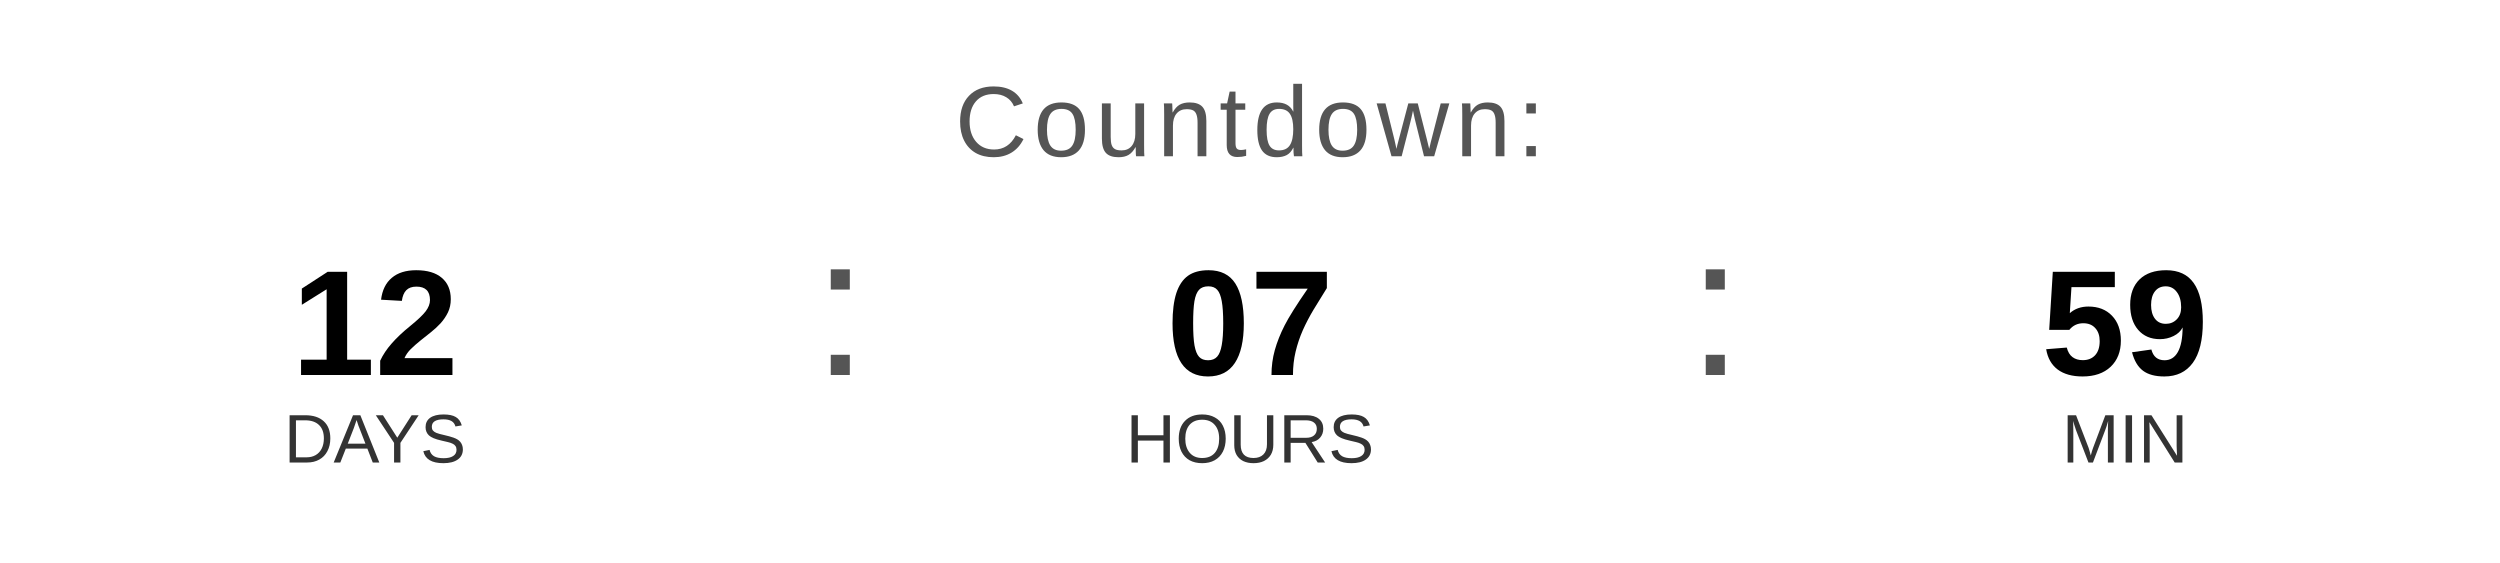
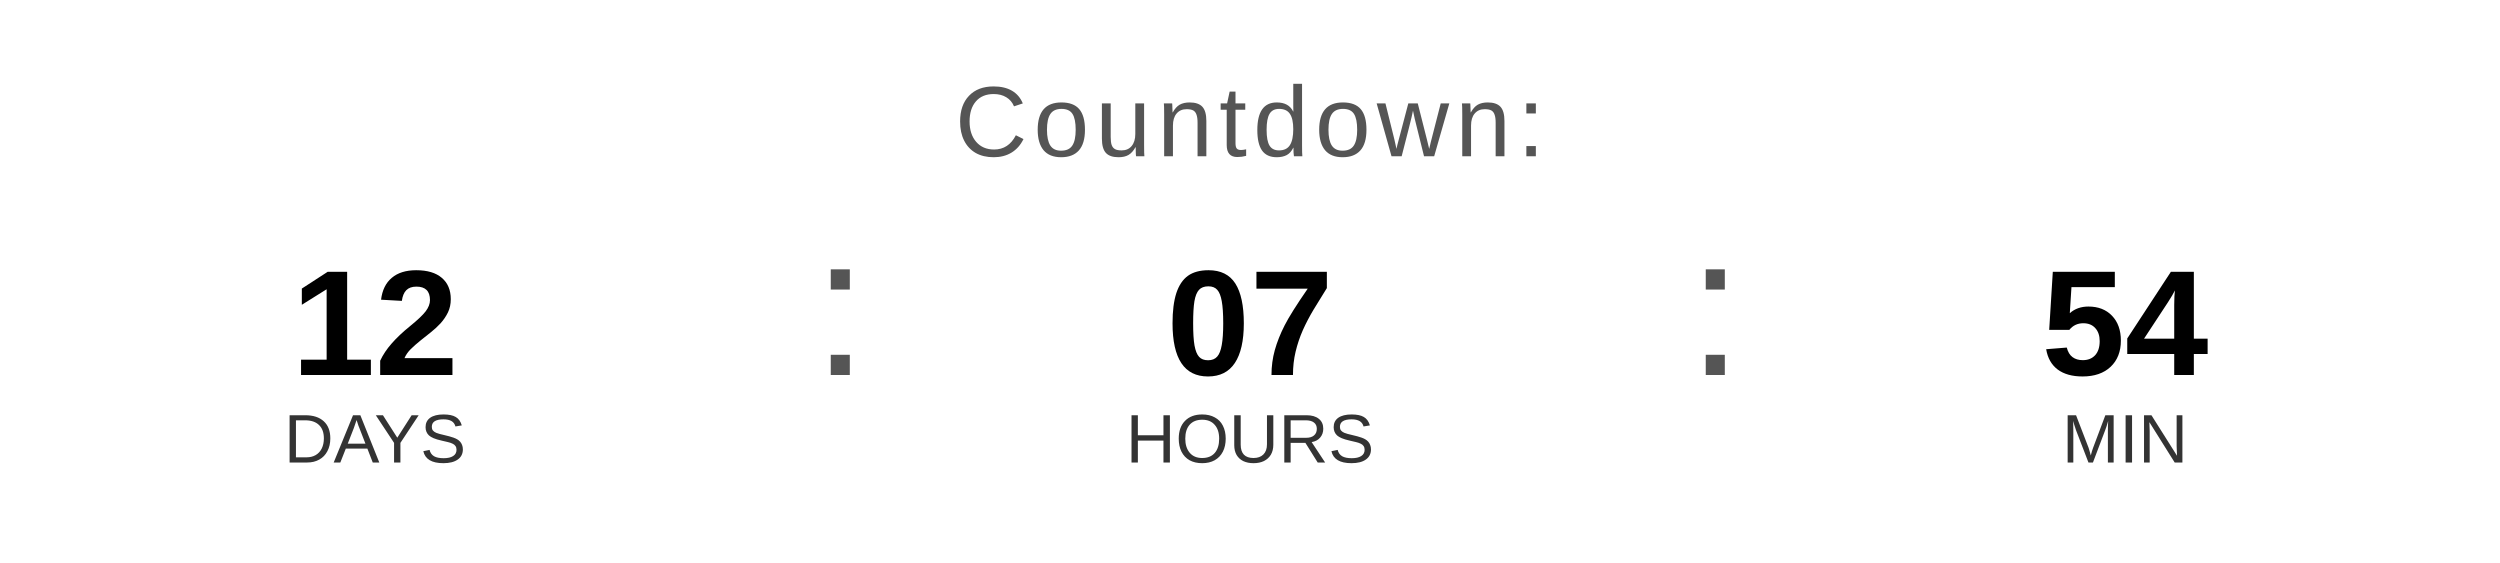
<svg xmlns="http://www.w3.org/2000/svg" width="400" height="90" viewBox="0 0 400 90">
  <text x="200" y="25" font-family="Arial, Helvetica, sans-serif" font-size="16" fill="#555555" text-anchor="middle" letter-spacing="1">
    Countdown:
  </text>
  <text x="60" y="60" font-family="Arial, Helvetica, sans-serif" font-size="24" font-weight="bold" fill="#000000" text-anchor="middle">12</text>
  <text x="60" y="74" font-family="Arial, Helvetica, sans-serif" font-size="11" fill="#333333" text-anchor="middle">DAYS</text>
  <text x="130" y="60" font-family="Arial, sans-serif" font-size="32" fill="#555555">:</text>
  <text x="200" y="60" font-family="Arial, Helvetica, sans-serif" font-size="24" font-weight="bold" fill="#000000" text-anchor="middle">07</text>
  <text x="200" y="74" font-family="Arial, Helvetica, sans-serif" font-size="11" fill="#333333" text-anchor="middle">HOURS</text>
  <text x="270" y="60" font-family="Arial, sans-serif" font-size="32" fill="#555555">:</text>
-   <text x="340" y="60" font-family="Arial, Helvetica, sans-serif" font-size="24" font-weight="bold" fill="#000000" text-anchor="middle">59</text>
+   <text x="340" y="60" font-family="Arial, Helvetica, sans-serif" font-size="24" font-weight="bold" fill="#000000" text-anchor="middle">54</text>
  <text x="340" y="74" font-family="Arial, Helvetica, sans-serif" font-size="11" fill="#333333" text-anchor="middle">MIN</text>
</svg>
